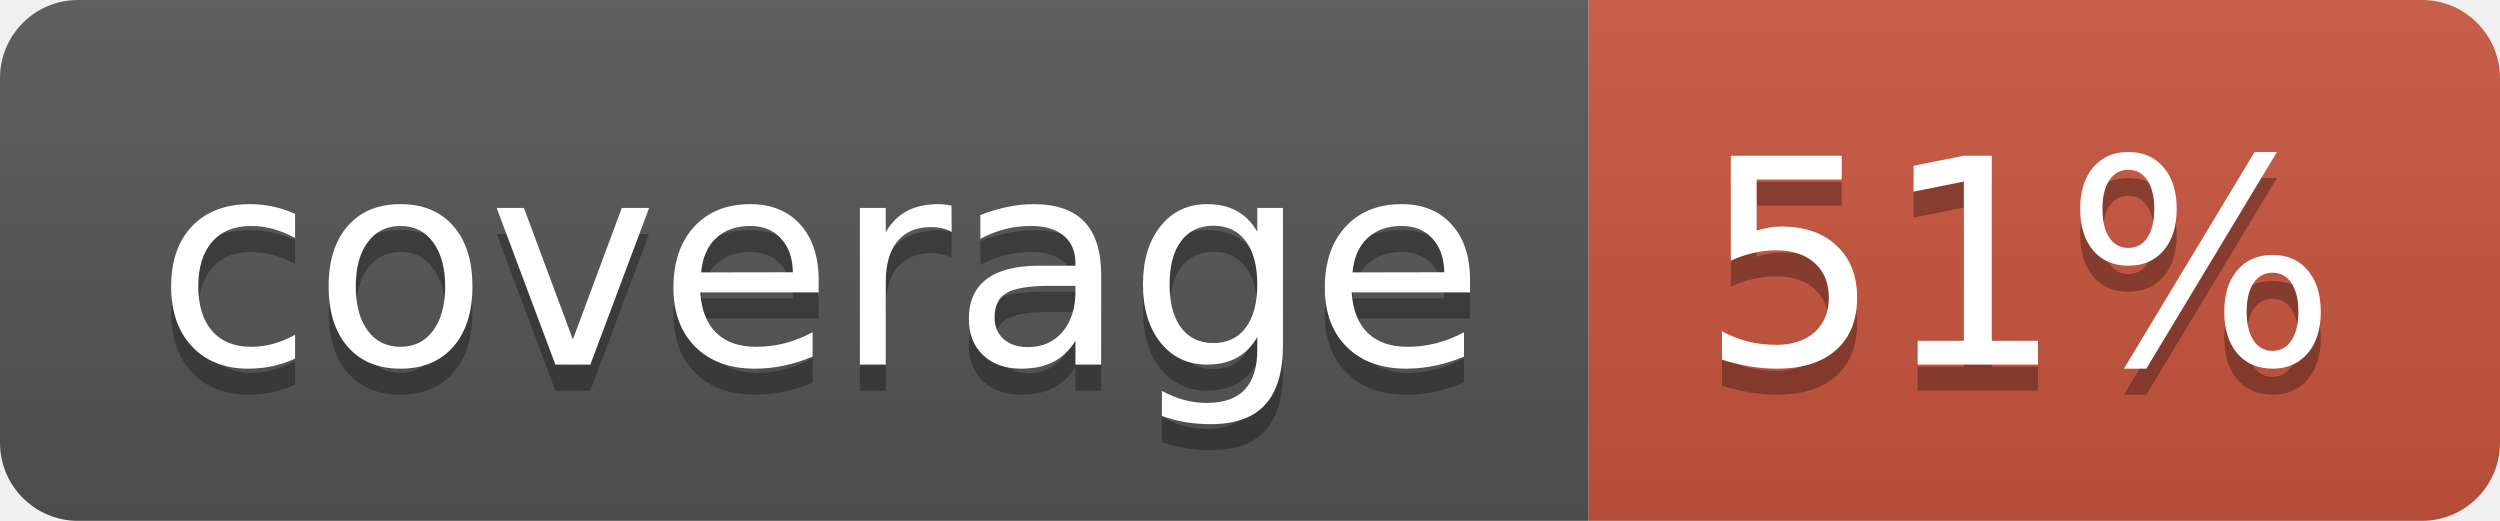
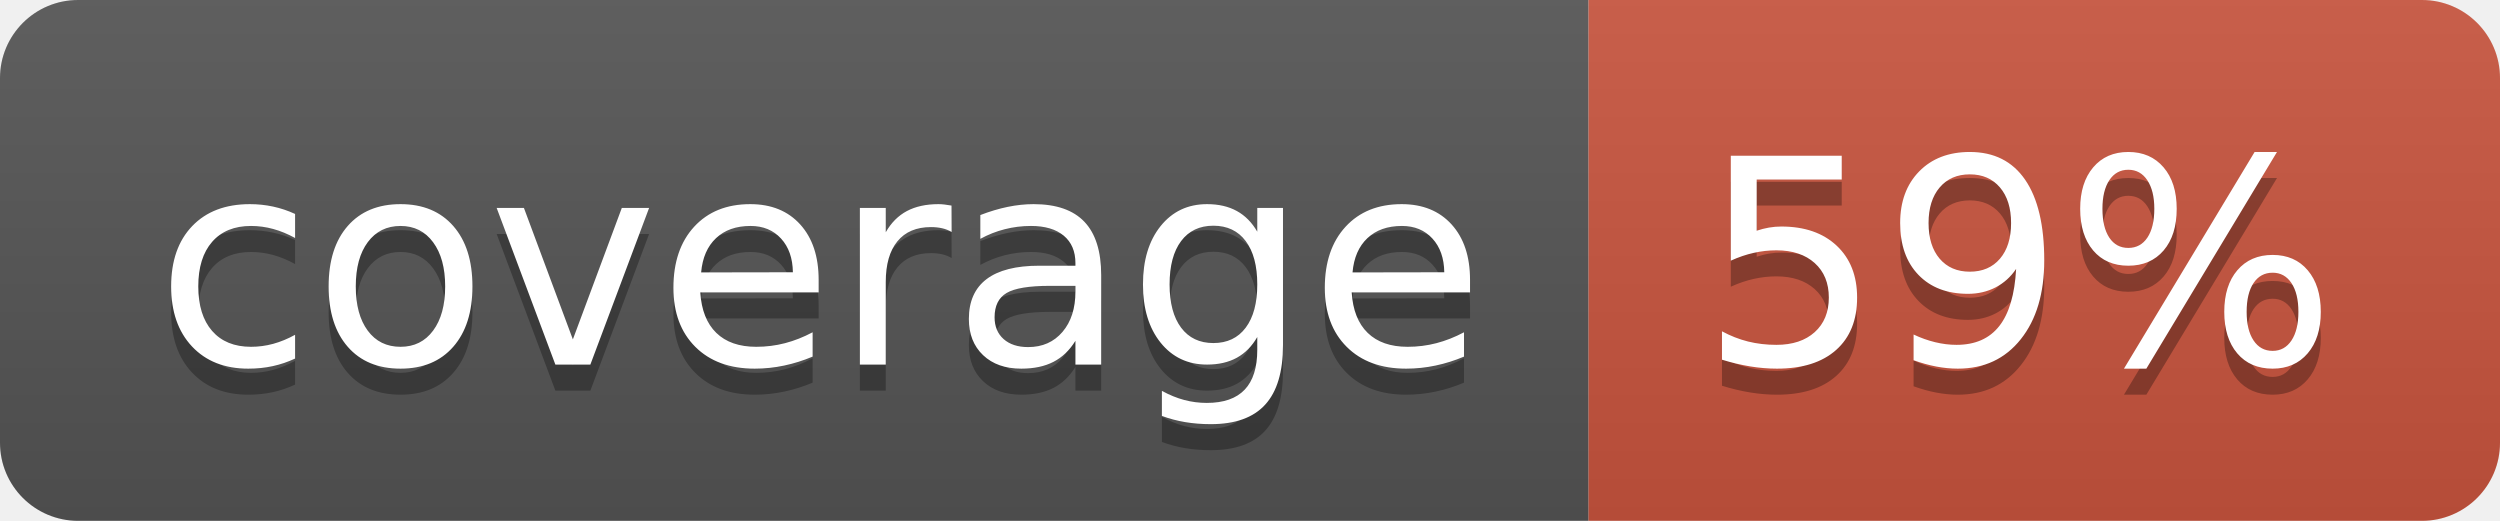
<svg xmlns="http://www.w3.org/2000/svg" width="96" height="20">
  <linearGradient id="b" x2="0" y2="100%">
    <stop offset="0" stop-color="#bbb" stop-opacity=".1" />
    <stop offset="1" stop-opacity=".1" />
  </linearGradient>
  <clipPath id="a">
    <rect width="96" height="20" rx="3" fill="#fff" />
  </clipPath>
  <g clip-path="url(#a)">
    <path fill="#555" d="M0 0h61v20H0z" />
    <path fill="#CA553E" d="M61 0h35v20H61z" />
    <path fill="url(#b)" d="M0 0h96v20H0z" />
  </g>
  <g fill="#fff" text-anchor="middle" font-family="DejaVu Sans,Verdana,Geneva,sans-serif" font-size="110">
    <text x="315" y="150" fill="#010101" fill-opacity=".3" transform="scale(.1)" textLength="510">coverage</text>
    <text x="315" y="140" transform="scale(.1)" textLength="510">coverage</text>
-     <text x="775" y="150" fill="#010101" fill-opacity=".3" transform="scale(.1)" textLength="250">51%</text>
-     <text x="775" y="140" transform="scale(.1)" textLength="250">51%</text>
+     <text x="775" y="150" fill="#010101" fill-opacity=".3" transform="scale(.1)" textLength="250">59%</text>
+     <text x="775" y="140" transform="scale(.1)" textLength="250">59%</text>
  </g>
</svg>
